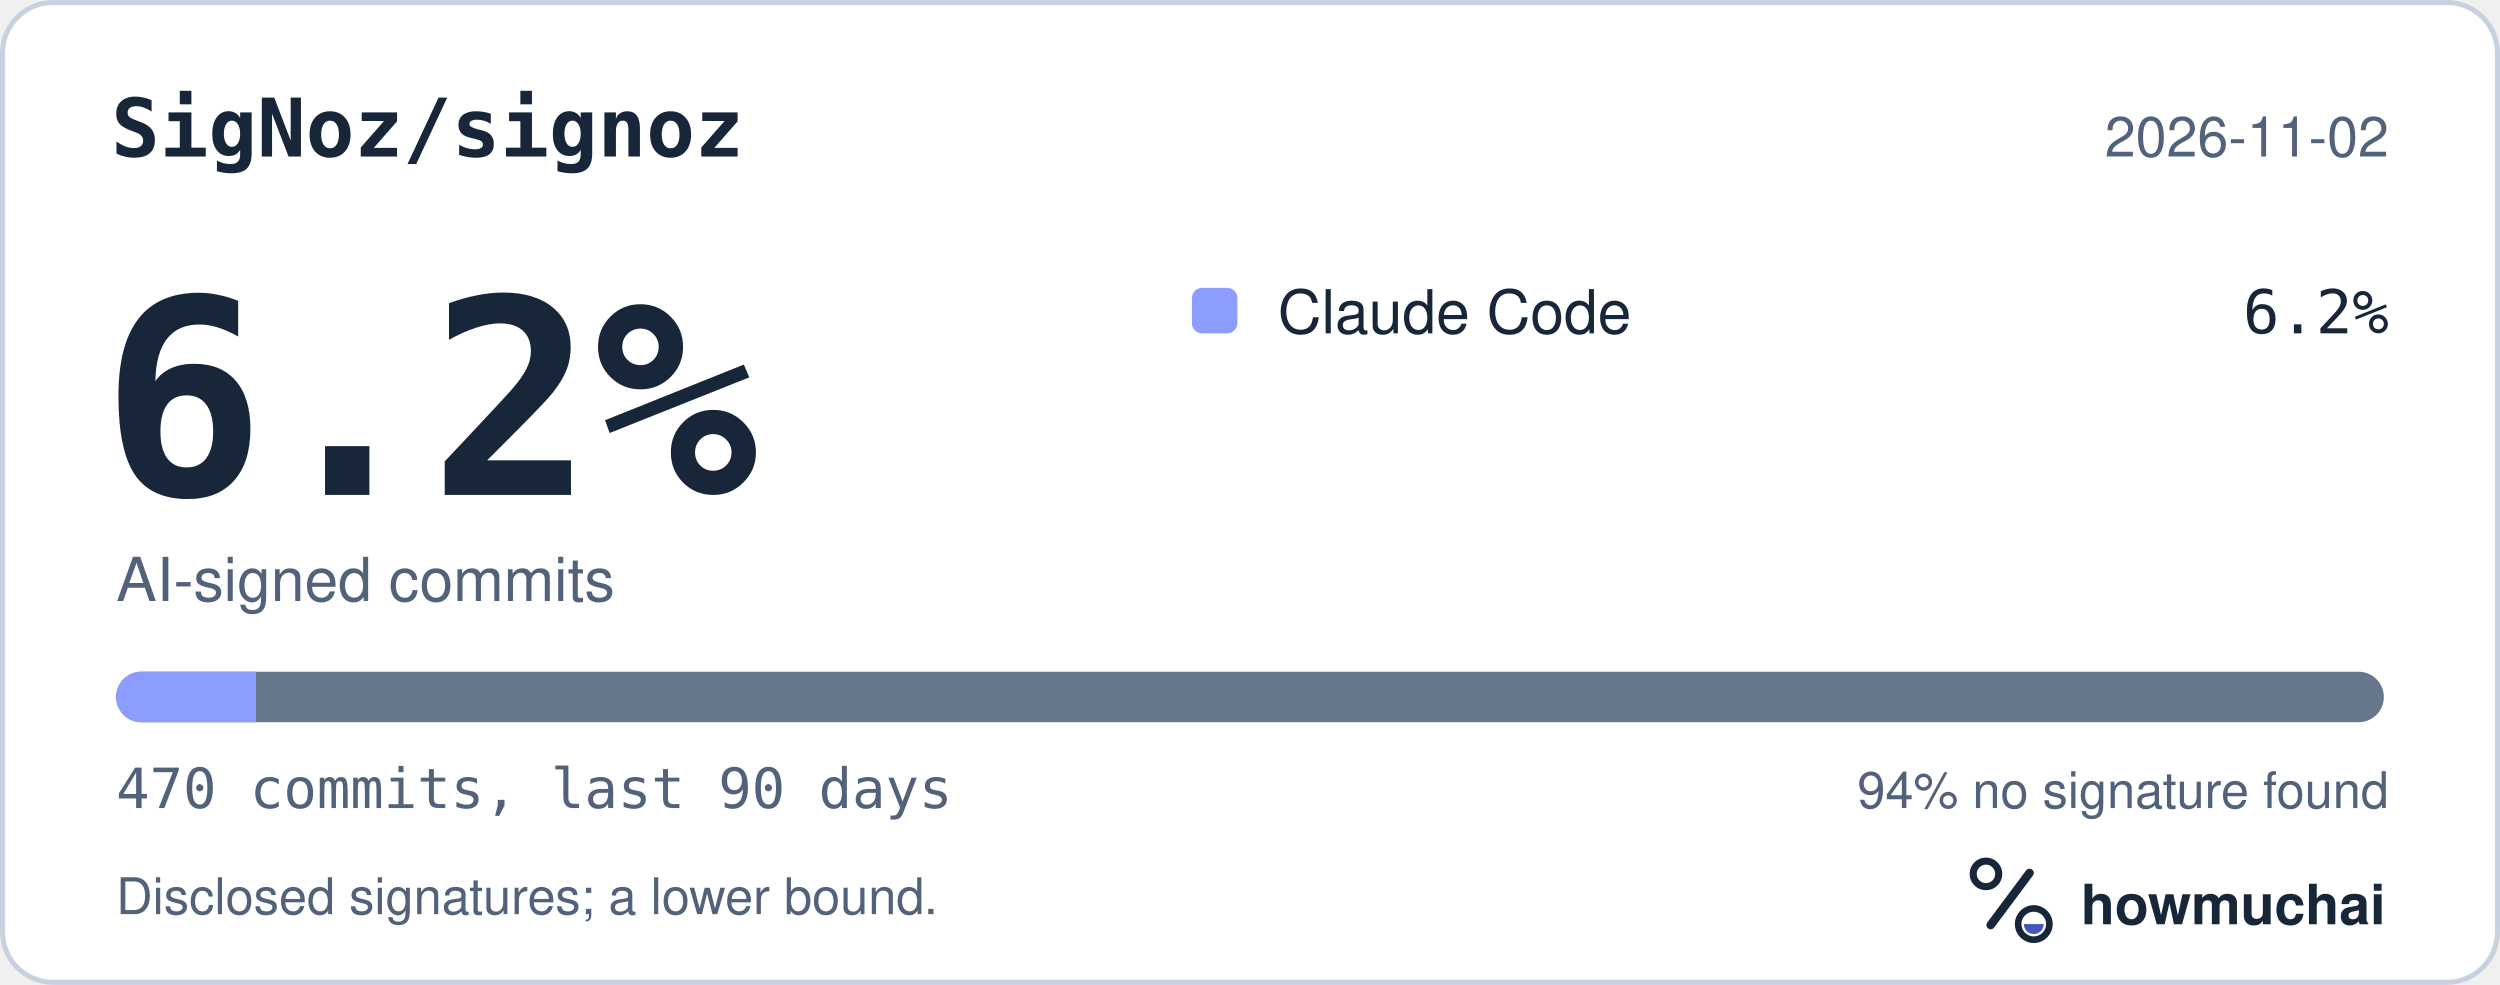
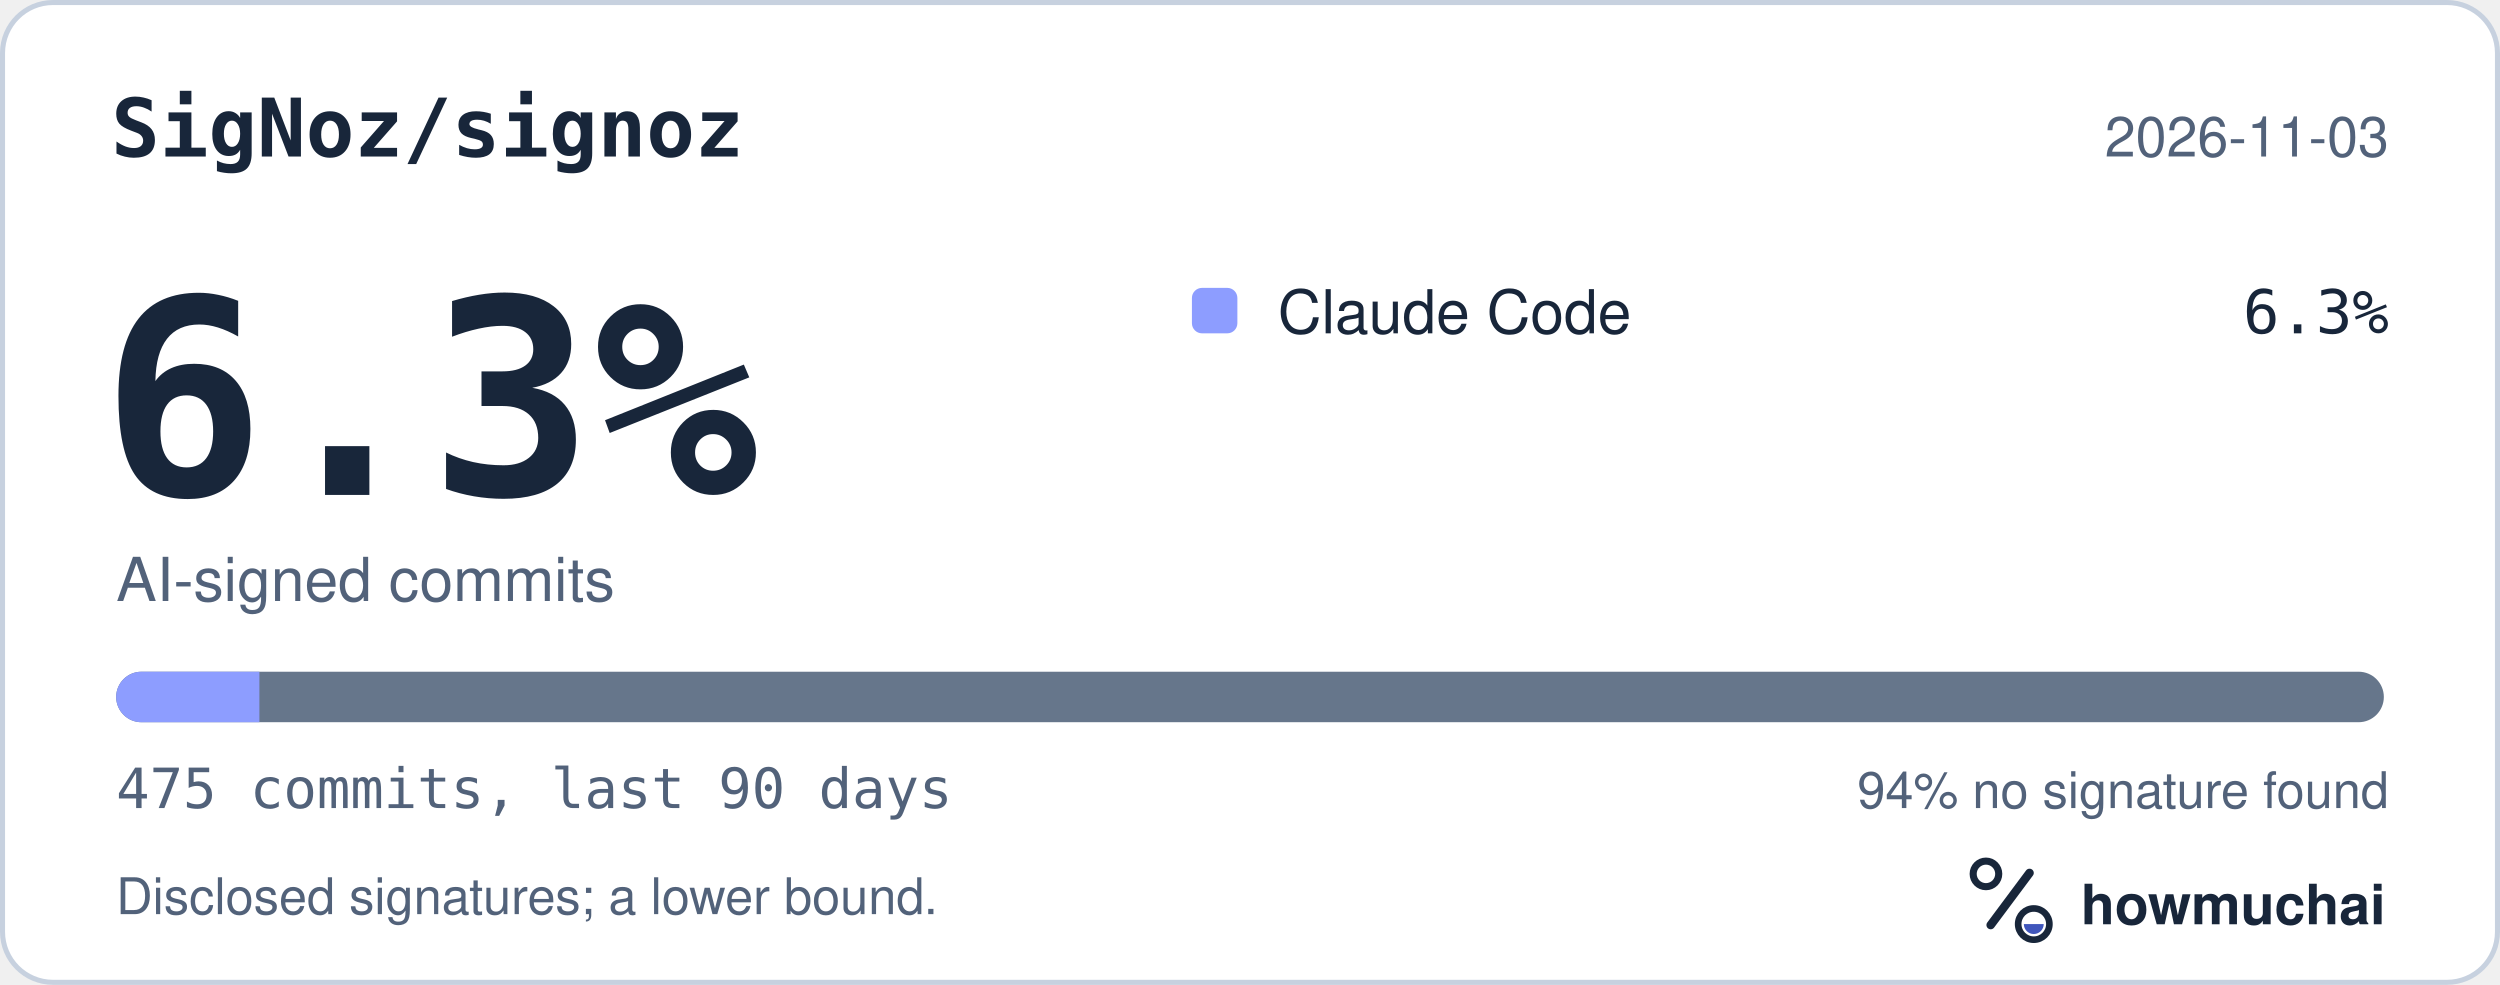
<svg xmlns="http://www.w3.org/2000/svg" width="495" height="195" viewBox="0 0 495 195" role="img" aria-labelledby="hm-t hm-d">
  <rect x="0.5" y="0.5" width="494" height="194" rx="10" fill="#FFFFFF" stroke="#C7D1DF" />
  <text x="22" y="31" fill="#18263A" font-family="ui-monospace, SF Mono, Menlo, Consolas, IBM Plex Mono, monospace" font-size="16" font-weight="600">SigNoz/signoz</text>
-   <text x="473" y="31" fill="#52627A" font-family="-apple-system, BlinkMacSystemFont, Segoe UI, Helvetica, Arial, Fira Sans, sans-serif" font-size="11" text-anchor="end">2026-11-02</text>
-   <text x="20" y="98" fill="#18263A" font-family="ui-monospace, SF Mono, Menlo, Consolas, IBM Plex Mono, monospace" font-size="54" font-weight="700">6.2%</text>
+   <text x="473" y="31" fill="#52627A" font-family="-apple-system, BlinkMacSystemFont, Segoe UI, Helvetica, Arial, Fira Sans, sans-serif" font-size="11" text-anchor="end">2026-11-03</text>
+   <text x="20" y="98" fill="#18263A" font-family="ui-monospace, SF Mono, Menlo, Consolas, IBM Plex Mono, monospace" font-size="54" font-weight="700">6.3%</text>
  <text x="23" y="119" fill="#52627A" font-family="-apple-system, BlinkMacSystemFont, Segoe UI, Helvetica, Arial, Fira Sans, sans-serif" font-size="12">AI-signed commits</text>
  <rect x="236" y="57" width="9" height="9" rx="2" fill="#8D9DFF" />
  <text x="253" y="66" fill="#18263A" font-family="-apple-system, BlinkMacSystemFont, Segoe UI, Helvetica, Arial, Fira Sans, sans-serif" font-size="12">Claude Code</text>
-   <text x="473" y="66" fill="#18263A" font-family="ui-monospace, SF Mono, Menlo, Consolas, IBM Plex Mono, monospace" font-size="12" text-anchor="end">6.2%</text>
+   <text x="473" y="66" fill="#18263A" font-family="ui-monospace, SF Mono, Menlo, Consolas, IBM Plex Mono, monospace" font-size="12" text-anchor="end">6.3%</text>
  <defs>
    <clipPath id="hm-bar">
      <rect x="23" y="133" width="449" height="10" rx="5" />
    </clipPath>
  </defs>
  <rect x="23" y="133" width="449" height="10" rx="5" fill="#66768B" />
  <g clip-path="url(#hm-bar)">
-     <rect x="23.00" y="133" width="27.70" height="10" fill="#8D9DFF" />
+     <rect x="23.00" y="133" width="28.36" height="10" fill="#8D9DFF" />
  </g>
-   <text x="23" y="160" fill="#52627A" font-family="ui-monospace, SF Mono, Menlo, Consolas, IBM Plex Mono, monospace" font-size="11">470 commits, last 90 days</text>
+   <text x="23" y="160" fill="#52627A" font-family="ui-monospace, SF Mono, Menlo, Consolas, IBM Plex Mono, monospace" font-size="11">475 commits, last 90 days</text>
  <text x="473" y="160" fill="#52627A" font-family="-apple-system, BlinkMacSystemFont, Segoe UI, Helvetica, Arial, Fira Sans, sans-serif" font-size="10" text-anchor="end">94% no signature found</text>
  <text x="23" y="181" fill="#52627A" font-family="-apple-system, BlinkMacSystemFont, Segoe UI, Helvetica, Arial, Fira Sans, sans-serif" font-size="10">Disclosed signatures; a lower bound.</text>
  <g transform="translate(386 166) scale(0.046875)">
    <circle cx="154" cy="150" r="54" fill="none" stroke="#18263A" stroke-width="30" />
    <path d="M174 366 338 146" fill="none" stroke="#18263A" stroke-width="36" stroke-linecap="round" />
    <circle cx="356" cy="362" r="66" fill="none" stroke="#18263A" stroke-width="28" />
    <path d="M314 362a42 42 0 0 0 84 0Z" fill="#4056BC" />
  </g>
  <text x="412" y="183" fill="#18263A" font-family="-apple-system, BlinkMacSystemFont, Segoe UI, Helvetica, Arial, Fira Sans, sans-serif" font-size="11" font-weight="650">howmuchai</text>
</svg>
